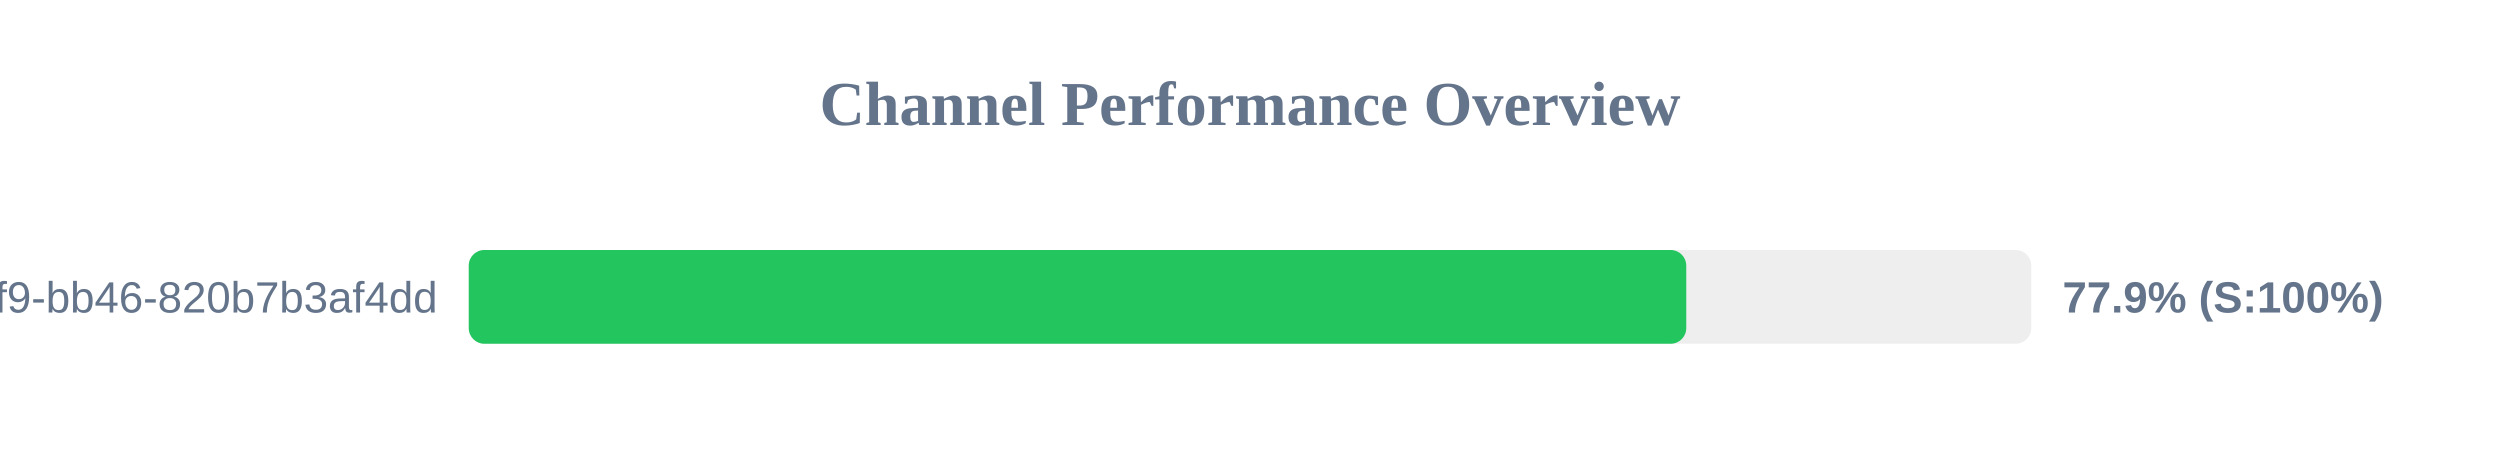
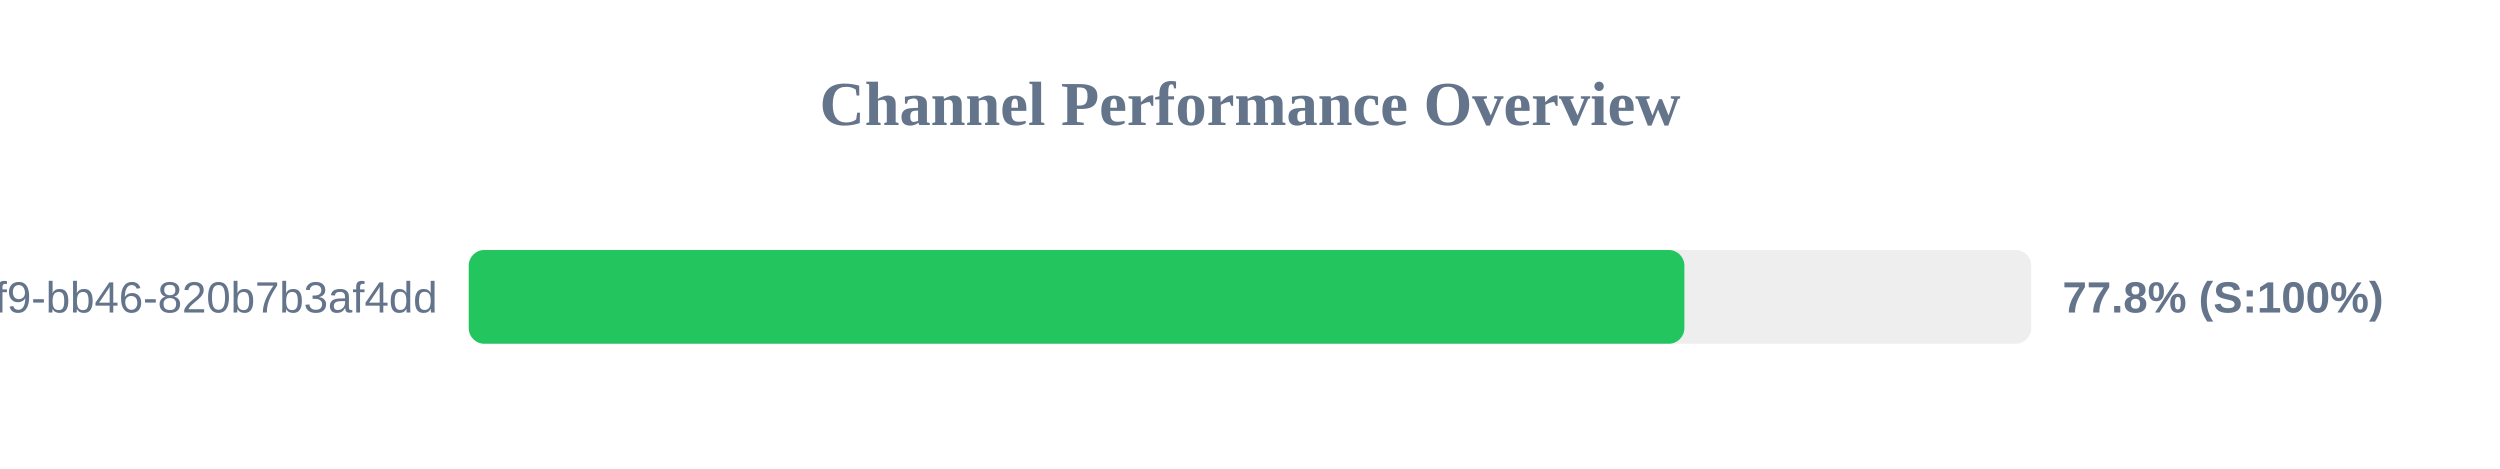
<svg xmlns="http://www.w3.org/2000/svg" width="800" height="150" version="1.1">
  <style>
        .row { font: 14px Arial; fill: #64748b; }
        .score { font: bold 14px Arial; fill: #64748b; }
    </style>
  <text x="400" y="40" text-anchor="middle" font-size="20px" font-weight="bold" fill="#64748b">Channel Performance Overview</text>
  <rect x="150" y="80" width="500" height="30" fill="#eee" rx="5" />
-   <rect x="150" y="80" width="389.6" height="30" fill="#22c55e" rx="5" />
+   <rect x="150" y="80" width="389.0" height="30" fill="#22c55e" rx="5" />
  <text x="140" y="100" text-anchor="end" class="row">?uuid=80b2ac81-ba69-41f9-bb46-820b7b3af4dd</text>
-   <text x="660" y="100" text-anchor="start" class="score">77.9% (S:100%)</text>
+   <text x="660" y="100" text-anchor="start" class="score">77.8% (S:100%)</text>
</svg>
